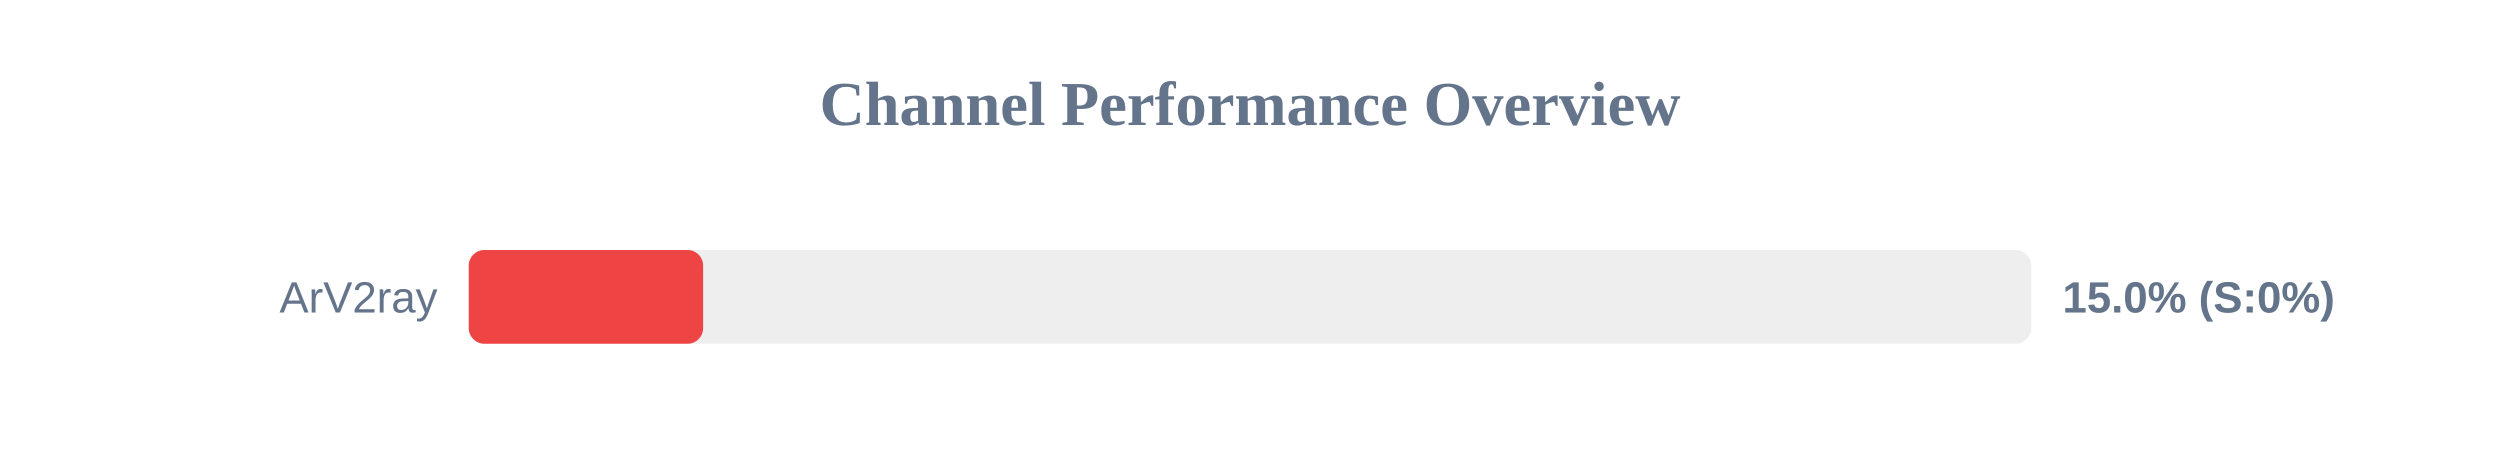
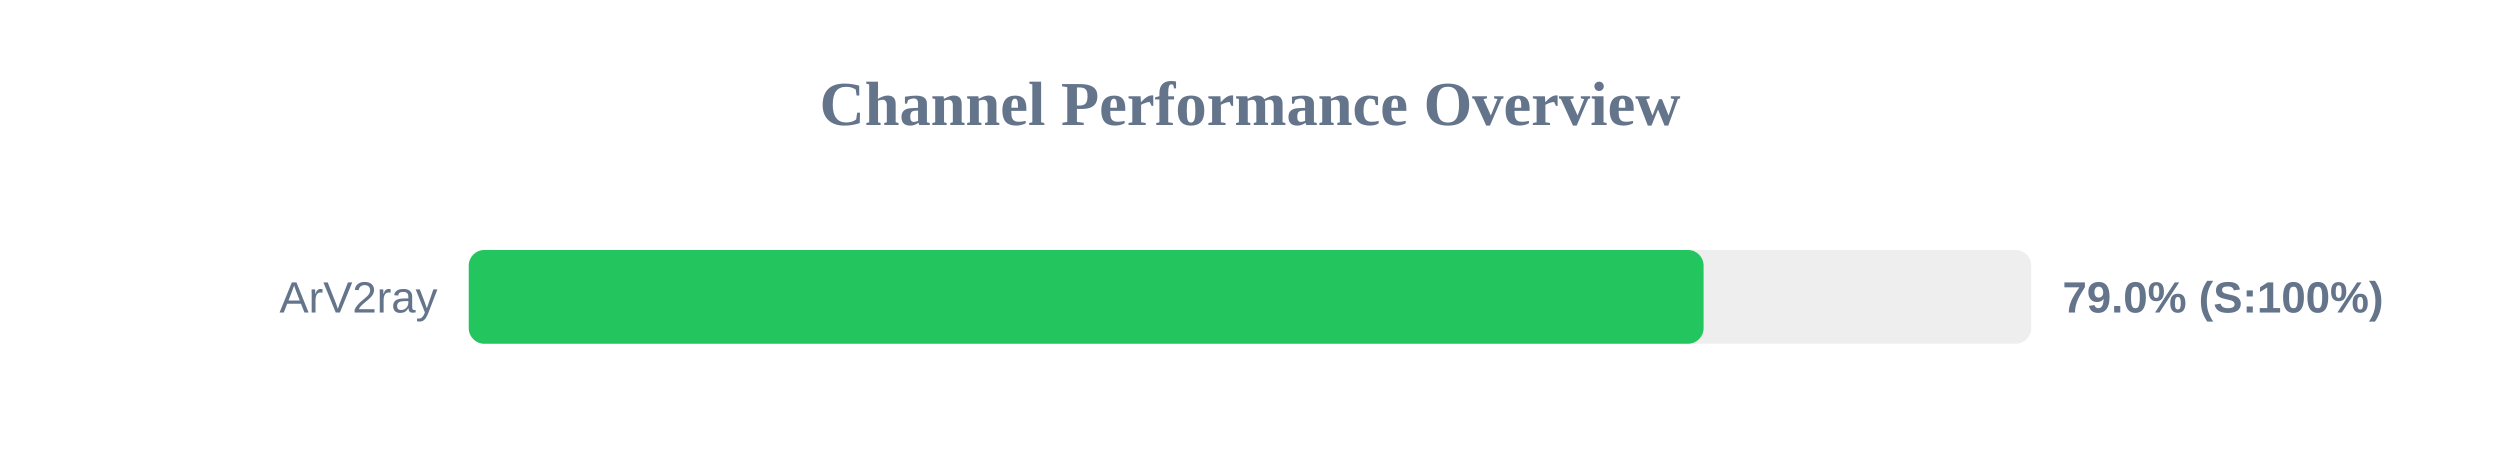
<svg xmlns="http://www.w3.org/2000/svg" width="800" height="150" version="1.1">
  <style>
        .row { font: 14px Arial; fill: #64748b; }
        .score { font: bold 14px Arial; fill: #64748b; }
    </style>
  <text x="400" y="40" text-anchor="middle" font-size="20px" font-weight="bold" fill="#64748b">Channel Performance Overview</text>
  <rect x="150" y="80" width="500" height="30" fill="#eee" rx="5" />
-   <rect x="150" y="80" width="75.0" height="30" fill="#ef4444" rx="5" />
+   <rect x="150" y="80" width="395.15" height="30" fill="#22c55e" rx="5" />
  <text x="140" y="100" text-anchor="end" class="row">ArV2ray</text>
-   <text x="660" y="100" text-anchor="start" class="score">15.0% (S:0%)</text>
+   <text x="660" y="100" text-anchor="start" class="score">79.0% (S:100%)</text>
</svg>
